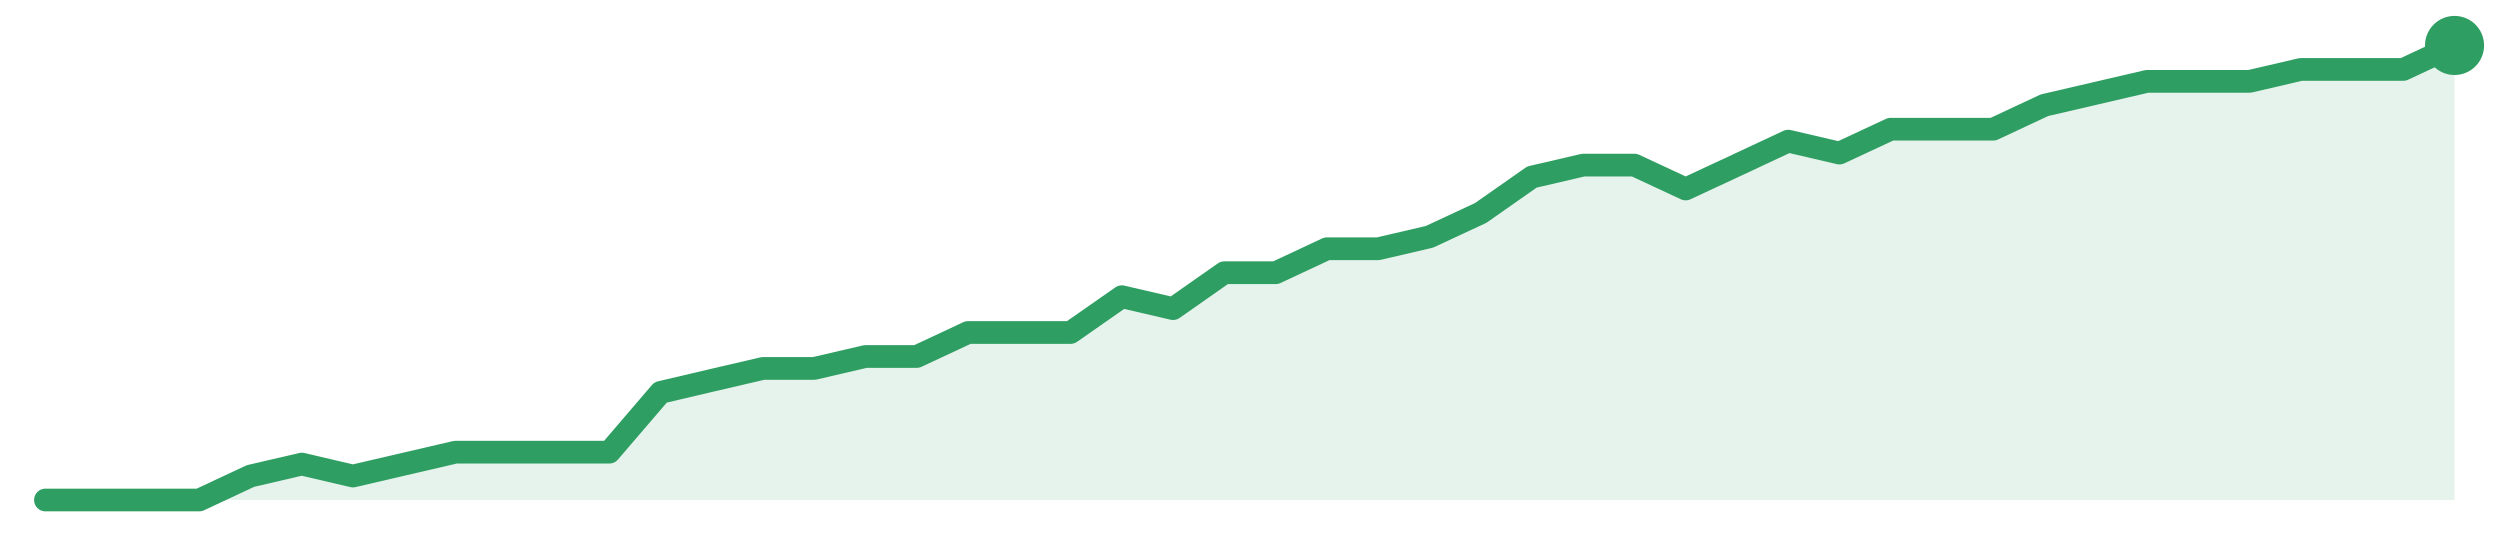
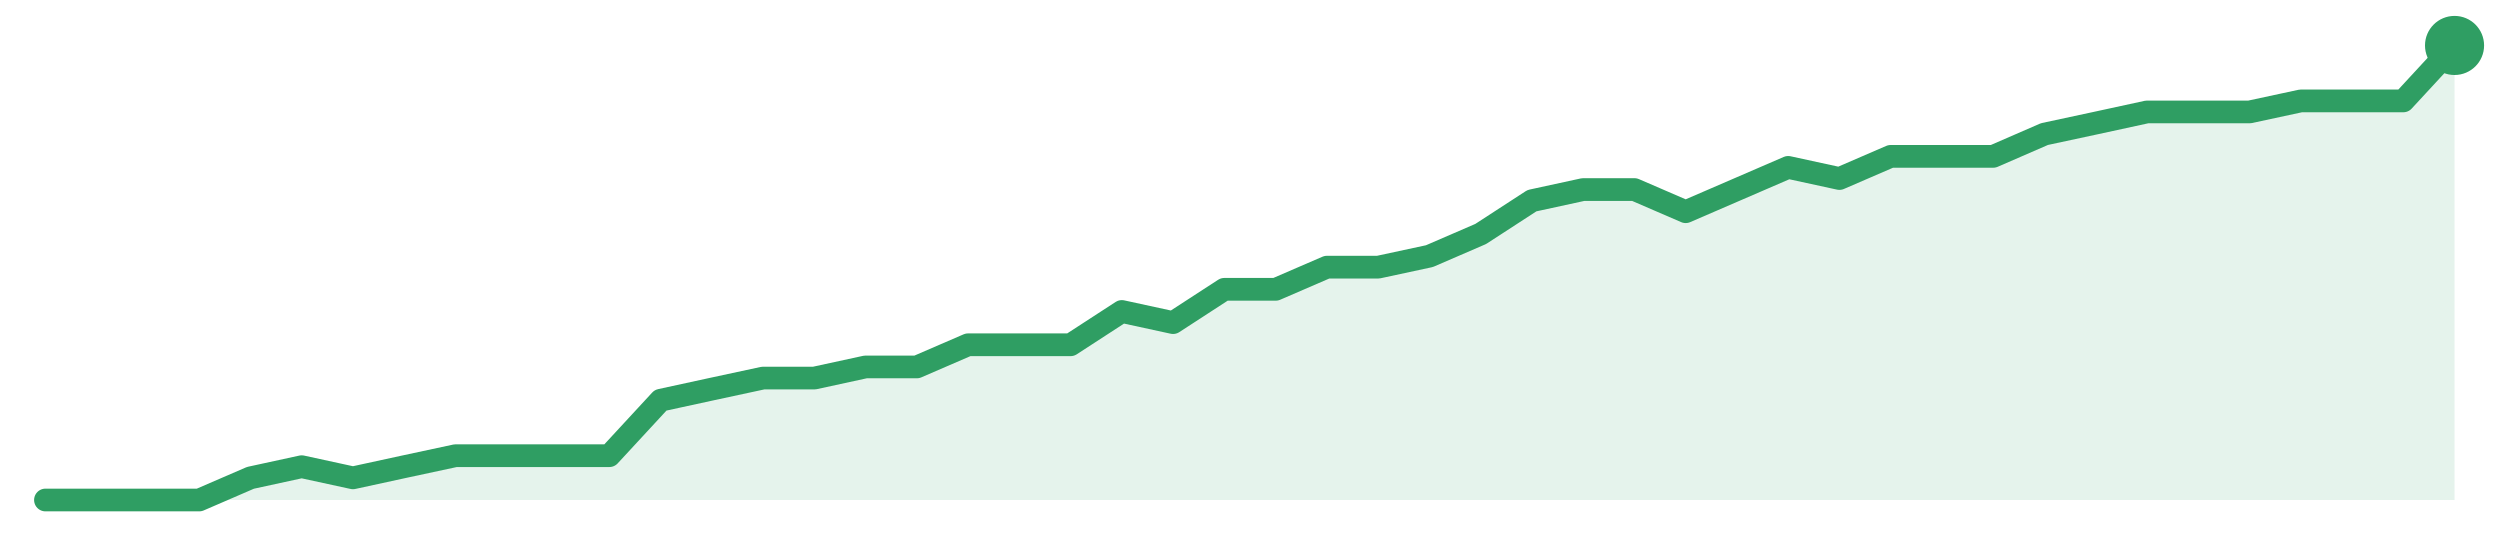
<svg xmlns="http://www.w3.org/2000/svg" width="220" height="48" viewBox="0 0 220 48" role="img" aria-label="trend">
-   <path d="M4.0,44.0 L4.0,44.0 L8.51,44.0 L13.02,44.0 L17.53,44.0 L22.04,41.89 L26.55,40.84 L31.06,41.89 L35.57,40.84 L40.09,39.79 L44.6,39.79 L49.11,39.79 L53.62,39.79 L58.13,34.53 L62.64,33.47 L67.15,32.42 L71.66,32.42 L76.17,31.37 L80.68,31.37 L85.19,29.26 L89.7,29.26 L94.21,29.26 L98.72,26.11 L103.23,27.16 L107.74,24.0 L112.26,24.0 L116.77,21.89 L121.28,21.89 L125.79,20.84 L130.3,18.74 L134.81,15.58 L139.32,14.53 L143.83,14.53 L148.34,16.63 L152.85,14.53 L157.36,12.42 L161.87,13.47 L166.38,11.37 L170.89,11.37 L175.4,11.37 L179.91,9.26 L184.43,8.21 L188.94,7.16 L193.45,7.16 L197.96,7.16 L202.47,6.11 L206.98,6.11 L211.49,6.11 L216.0,4.0 L216.0,44.0 Z" fill="#2f9e631f" />
-   <path d="M4.0,44.0 L8.51,44.0 L13.02,44.0 L17.53,44.0 L22.04,41.89 L26.55,40.84 L31.06,41.89 L35.57,40.84 L40.09,39.79 L44.6,39.79 L49.11,39.79 L53.62,39.79 L58.13,34.53 L62.64,33.47 L67.15,32.42 L71.66,32.42 L76.17,31.37 L80.68,31.37 L85.19,29.26 L89.7,29.26 L94.21,29.26 L98.72,26.11 L103.23,27.16 L107.74,24.0 L112.26,24.0 L116.77,21.89 L121.28,21.89 L125.79,20.84 L130.3,18.74 L134.81,15.58 L139.32,14.53 L143.83,14.53 L148.34,16.63 L152.85,14.53 L157.36,12.42 L161.87,13.47 L166.38,11.37 L170.89,11.37 L175.4,11.37 L179.91,9.26 L184.43,8.21 L188.94,7.16 L193.45,7.16 L197.96,7.16 L202.47,6.11 L206.98,6.11 L211.49,6.11 L216.0,4.0" fill="none" stroke="#2f9e63" stroke-width="2" stroke-linejoin="round" stroke-linecap="round" />
+   <path d="M4.0,44.0 L4.0,44.0 L8.51,44.0 L13.02,44.0 L17.53,44.0 L22.04,42.05 L26.55,41.07 L31.06,42.05 L35.57,41.07 L40.09,40.1 L44.6,40.1 L49.11,40.1 L53.62,40.1 L58.13,35.22 L62.64,34.24 L67.15,33.27 L71.66,33.27 L76.17,32.29 L80.68,32.29 L85.19,30.34 L89.7,30.34 L94.21,30.34 L98.72,27.41 L103.23,28.39 L107.74,25.46 L112.26,25.46 L116.77,23.51 L121.28,23.51 L125.79,22.54 L130.3,20.59 L134.81,17.66 L139.32,16.68 L143.83,16.68 L148.34,18.63 L152.85,16.68 L157.36,14.73 L161.87,15.71 L166.38,13.76 L170.89,13.76 L175.4,13.76 L179.91,11.8 L184.43,10.83 L188.94,9.85 L193.45,9.85 L197.96,9.85 L202.47,8.88 L206.98,8.88 L211.49,8.88 L216.0,4.0 L216.0,44.0 Z" fill="#2f9e631f" />
+   <path d="M4.0,44.0 L8.51,44.0 L13.02,44.0 L17.53,44.0 L22.04,42.05 L26.55,41.07 L31.06,42.05 L35.57,41.07 L40.09,40.1 L44.6,40.1 L49.11,40.1 L53.62,40.1 L58.13,35.22 L62.64,34.24 L67.15,33.27 L71.66,33.27 L76.17,32.29 L80.68,32.29 L85.19,30.34 L89.7,30.34 L94.21,30.34 L98.72,27.41 L103.23,28.39 L107.74,25.46 L112.26,25.46 L116.77,23.51 L121.28,23.51 L125.79,22.54 L130.3,20.59 L134.81,17.66 L139.32,16.68 L143.83,16.68 L148.34,18.63 L152.85,16.68 L157.36,14.73 L161.87,15.71 L166.38,13.76 L170.89,13.76 L175.4,13.76 L179.91,11.8 L184.43,10.83 L188.94,9.85 L193.45,9.85 L197.96,9.85 L202.47,8.88 L206.98,8.88 L211.49,8.88 L216.0,4.0" fill="none" stroke="#2f9e63" stroke-width="2" stroke-linejoin="round" stroke-linecap="round" />
  <circle cx="216.0" cy="4.0" r="2.6" fill="#2f9e63" />
</svg>
